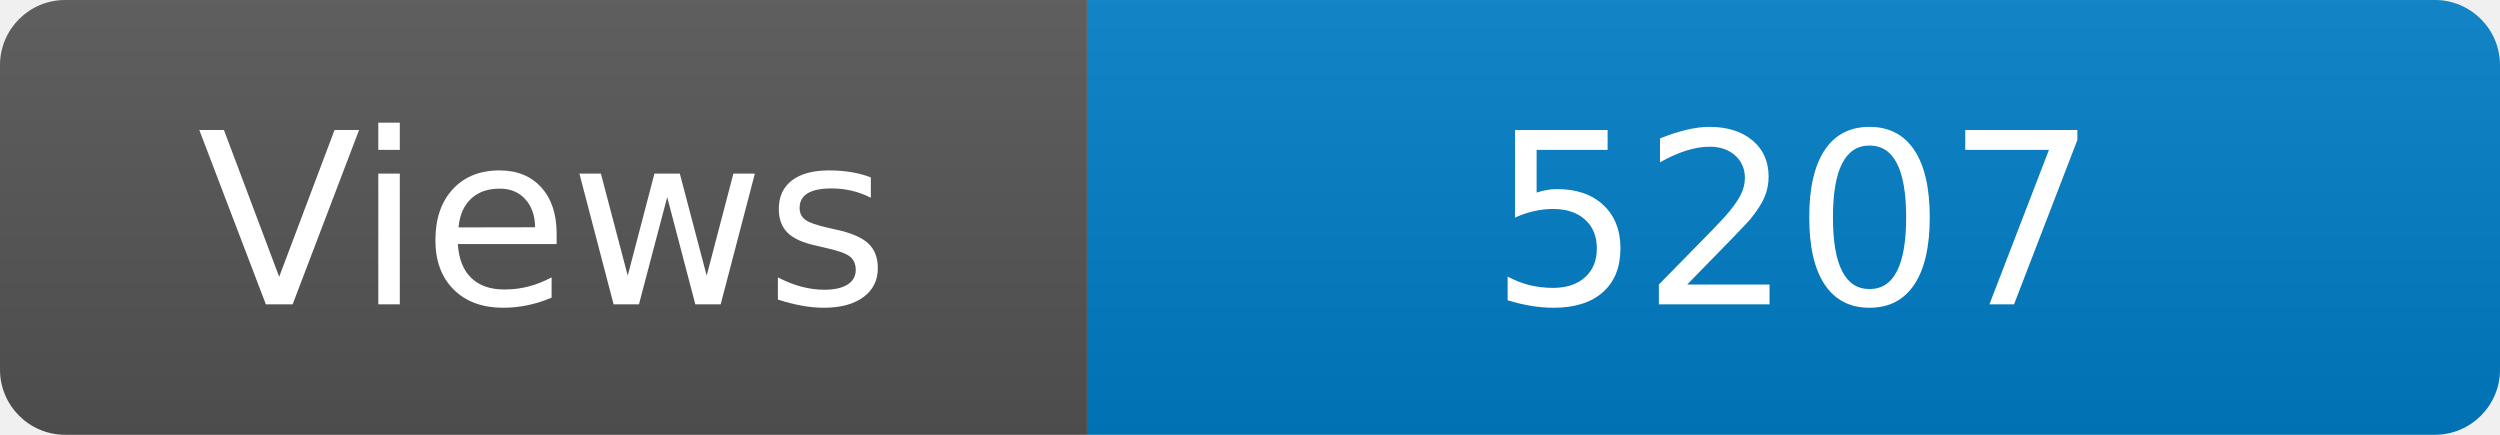
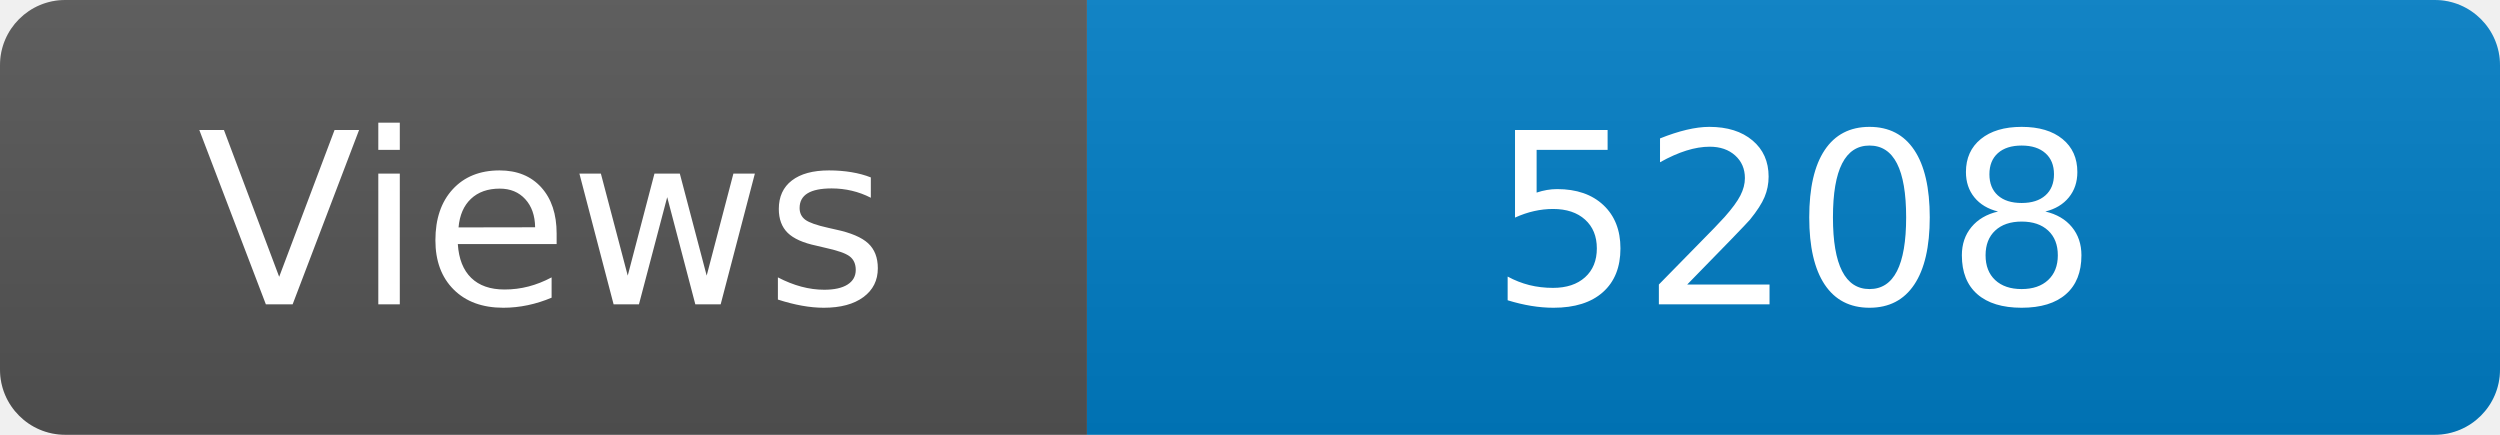
<svg xmlns="http://www.w3.org/2000/svg" width="115" height="20" role="img" aria-label="Maintained?: yes">
  <linearGradient id="s" x2="0" y2="100%">
    <stop offset="0" stop-color="#bbb" stop-opacity=".1" />
    <stop offset="1" stop-opacity=".1" />
  </linearGradient>
  <clipPath id="r">
    <rect width="115" height="20" rx="3" fill="#fff" />
  </clipPath>
  <g clip-path="url(#r)">
    <rect width="50" height="20" fill="#555" />
    <rect x="50" width="160" height="20" fill="#007ec6" />
    <rect width="115" height="20" fill="url(#s)" />
  </g>
  <g fill="#fff" text-anchor="middle" font-family="Verdana,Geneva,DejaVu Sans,sans-serif" font-size="110">
    <text x="250" y="140" transform="scale(.1)" fill="#fff">Views</text>
-     <text x="825" y="140" transform="scale(.1)" fill="#fff">5207</text>
+     <text x="825" y="140" transform="scale(.1)" fill="#fff">5208</text>
  </g>
</svg>
